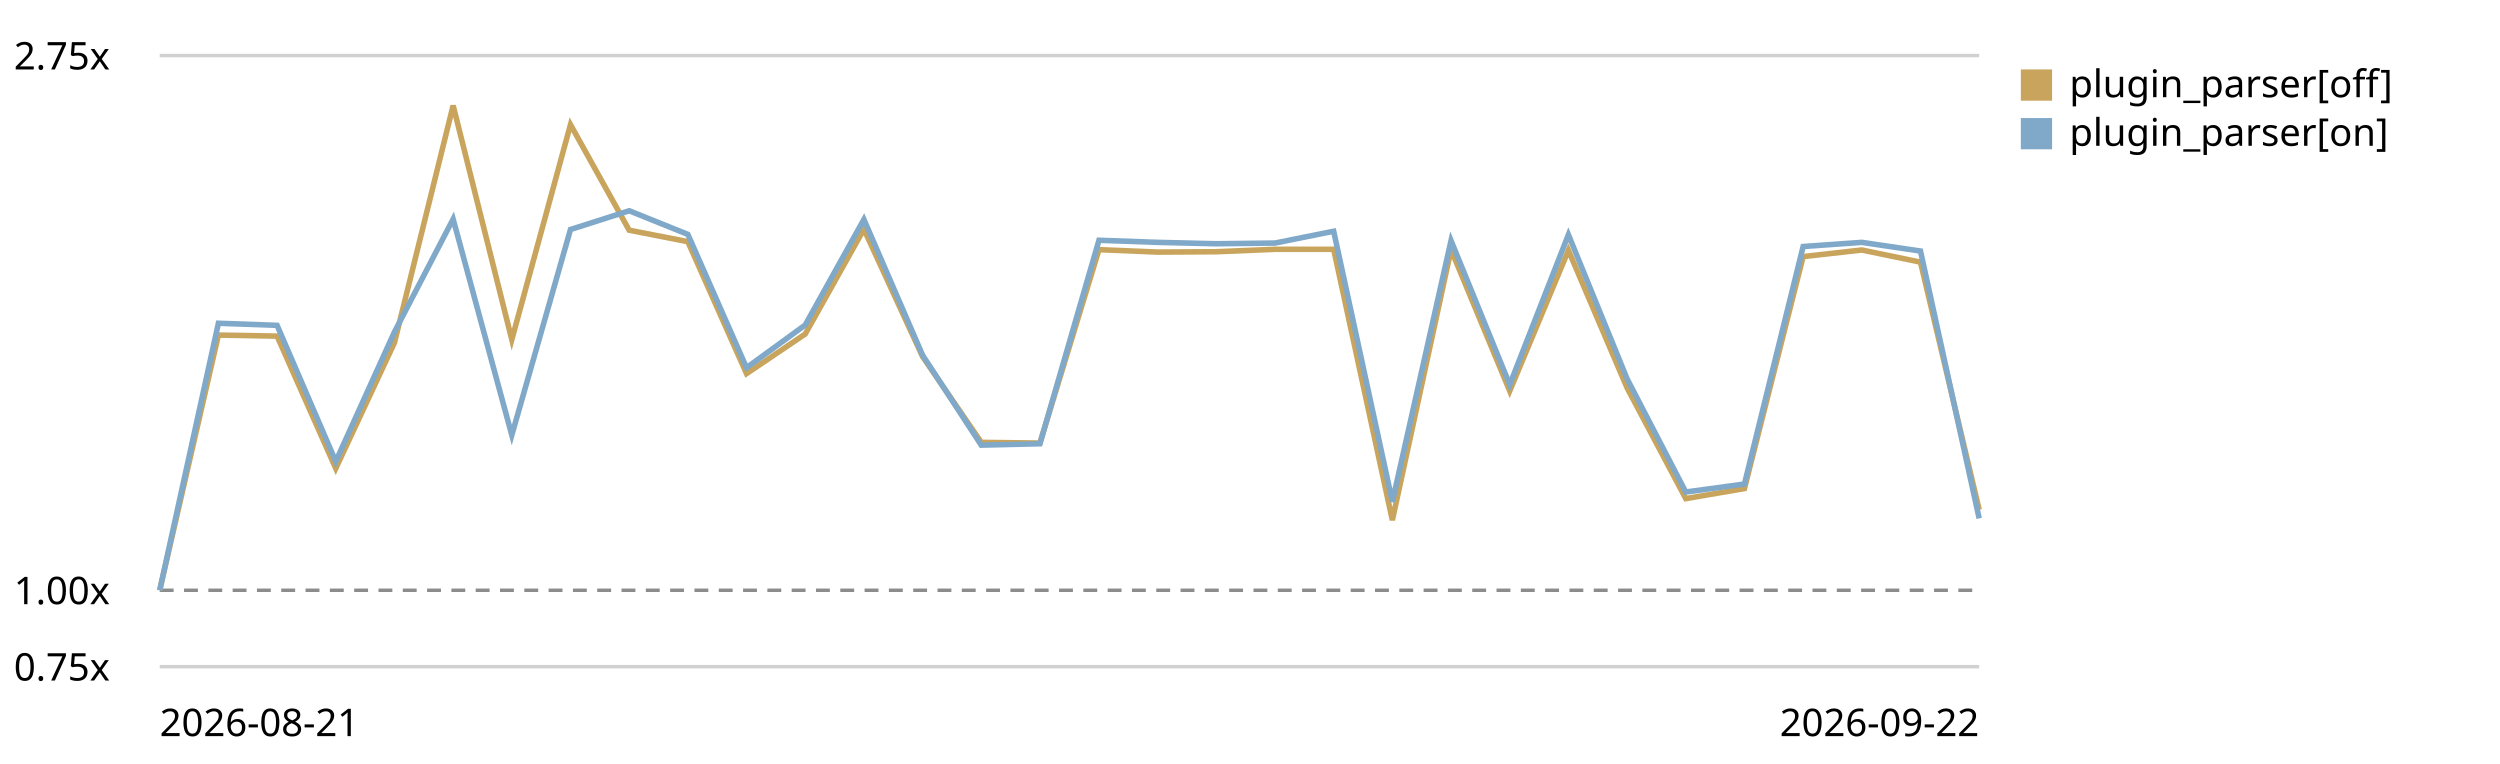
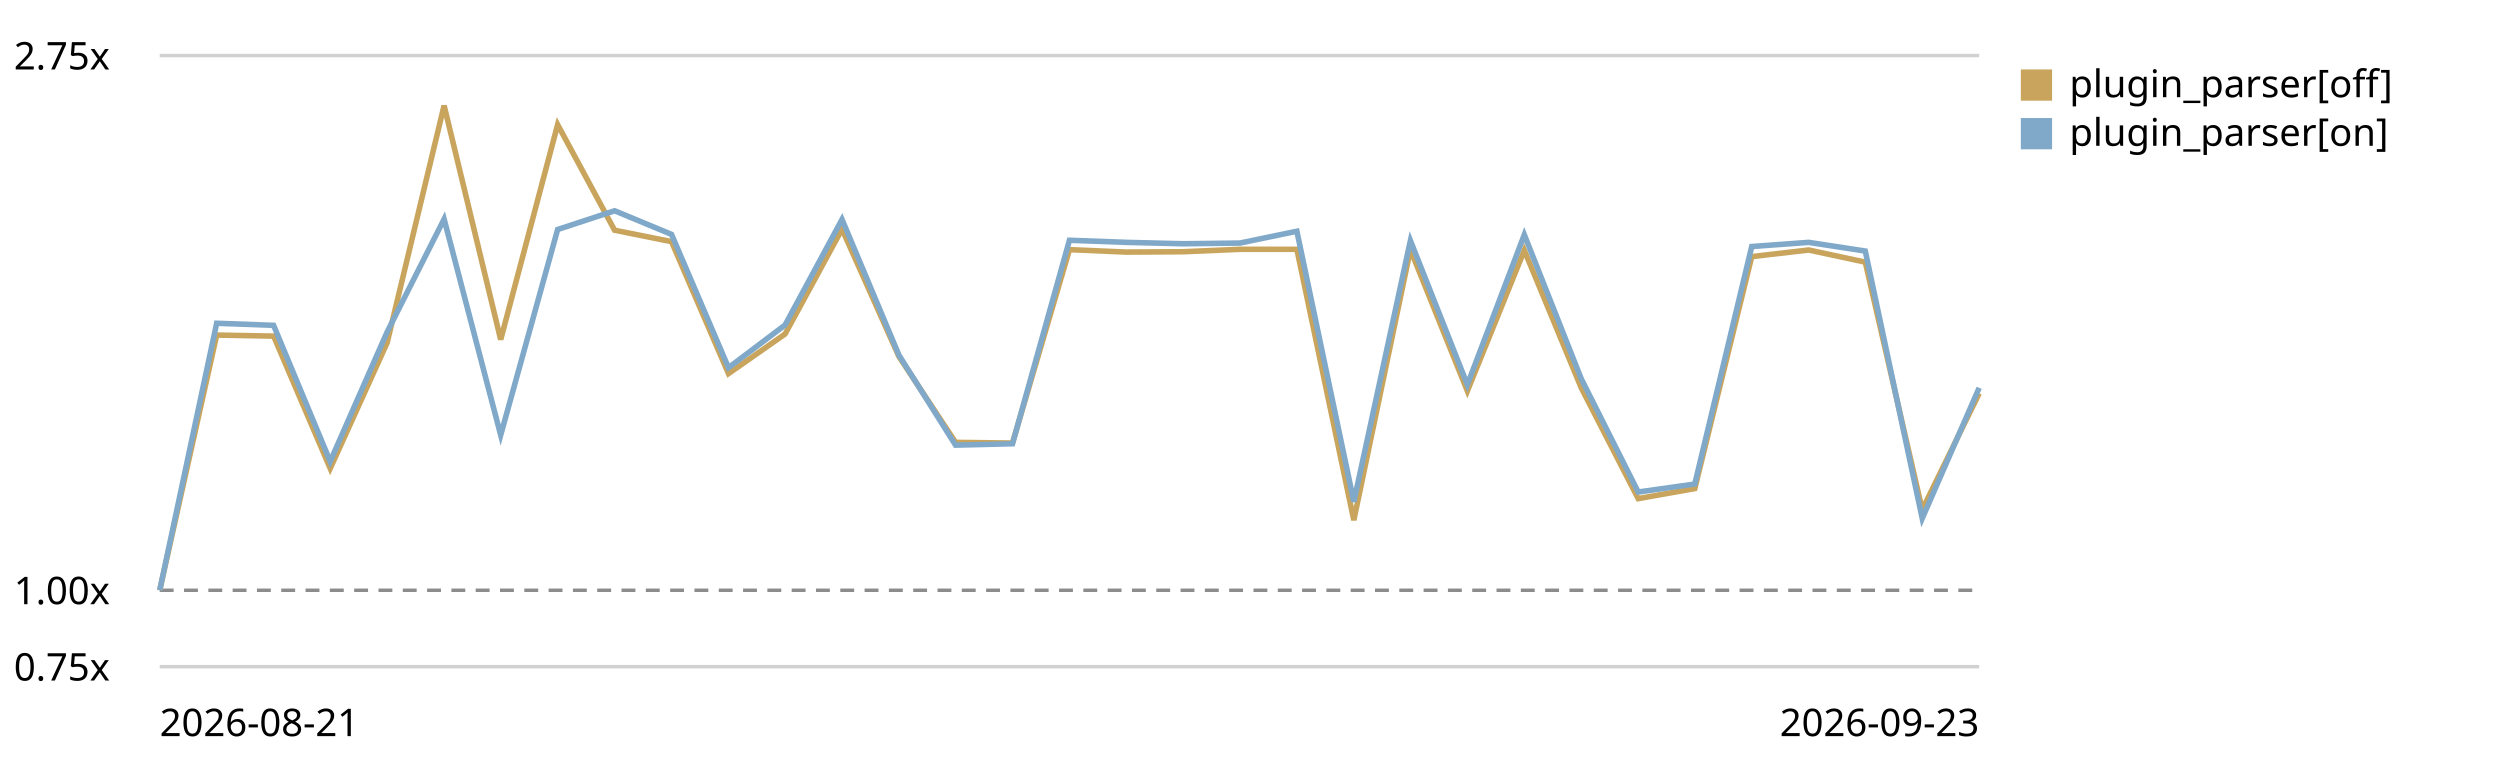
<svg xmlns="http://www.w3.org/2000/svg" viewBox="0 0 720 220" role="img" aria-label="Plugin parser in the chain trend, relative to the first recorded run">
  <style>text{font:11px system-ui,sans-serif;fill:currentColor}.grid{stroke:currentColor;stroke-opacity:.18}.base{stroke:currentColor;stroke-opacity:.45;stroke-dasharray:4 3}</style>
  <line class="grid" x1="46" y1="192.0" x2="570" y2="192.0" />
  <text x="4" y="196.0">0.75x</text>
  <line class="base" x1="46" y1="170.0" x2="570" y2="170.0" />
  <text x="4" y="174.0">1.00x</text>
  <line class="grid" x1="46" y1="16.0" x2="570" y2="16.0" />
  <text x="4" y="20.0">2.75x</text>
-   <path d="M46.0,170.0 L62.9,96.5 L79.8,96.8 L96.7,134.9 L113.6,98.7 L130.5,30.4 L147.4,97.8 L164.3,35.9 L181.2,66.3 L198.1,69.6 L215.0,107.6 L231.9,96.2 L248.8,66.0 L265.7,102.7 L282.6,127.4 L299.5,127.6 L316.5,71.9 L333.4,72.6 L350.3,72.5 L367.2,71.8 L384.1,71.8 L401.0,149.8 L417.9,71.9 L434.8,112.6 L451.7,72.1 L468.6,111.7 L485.5,143.6 L502.4,140.7 L519.3,73.9 L536.2,72.0 L553.1,75.5 L570.0,146.8" fill="none" stroke="#c8a45c" stroke-width="1.6" />
+   <path d="M46.0,170.0 L62.4,96.5 L78.8,96.8 L95.1,134.9 L111.5,98.7 L127.9,30.4 L144.2,97.8 L160.6,35.9 L177.0,66.3 L193.4,69.6 L209.8,107.6 L226.1,96.2 L242.5,66.0 L258.9,102.7 L275.2,127.4 L291.6,127.6 L308.0,71.9 L324.4,72.6 L340.8,72.5 L357.1,71.8 L373.5,71.8 L389.9,149.8 L406.2,71.9 L422.6,112.6 L439.0,72.1 L455.4,111.7 L471.8,143.6 L488.1,140.7 L504.5,73.9 L520.9,72.0 L537.2,75.5 L553.6,146.8 L570.0,113.3" fill="none" stroke="#c8a45c" stroke-width="1.6" />
  <rect x="582" y="20" width="9" height="9" fill="#c8a45c" />
  <text x="596" y="28">plugin_parser[off]</text>
-   <path d="M46.0,170.0 L62.9,93.1 L79.8,93.7 L96.7,132.9 L113.6,95.6 L130.5,63.1 L147.4,125.3 L164.3,66.1 L181.2,60.7 L198.1,67.5 L215.0,105.9 L231.9,93.6 L248.8,63.2 L265.7,102.3 L282.6,128.2 L299.5,127.8 L316.5,69.2 L333.4,69.8 L350.3,70.2 L367.2,70.0 L384.1,66.6 L401.0,144.5 L417.9,69.3 L434.8,110.8 L451.7,67.6 L468.6,109.1 L485.5,141.7 L502.4,139.4 L519.3,71.0 L536.2,69.8 L553.1,72.3 L570.0,149.3" fill="none" stroke="#7fa8c9" stroke-width="1.6" />
+   <path d="M46.0,170.0 L62.4,93.1 L78.8,93.7 L95.1,132.9 L111.5,95.6 L127.9,63.1 L144.2,125.3 L160.6,66.1 L177.0,60.7 L193.4,67.5 L209.8,105.9 L226.1,93.6 L242.5,63.2 L258.9,102.3 L275.2,128.2 L291.6,127.8 L308.0,69.2 L324.4,69.8 L340.8,70.2 L357.1,70.0 L373.5,66.6 L389.9,144.5 L406.2,69.3 L422.6,110.8 L439.0,67.6 L455.4,109.1 L471.8,141.7 L488.1,139.4 L504.5,71.0 L520.9,69.8 L537.2,72.3 L553.6,149.3 L570.0,111.7" fill="none" stroke="#7fa8c9" stroke-width="1.6" />
  <rect x="582" y="34" width="9" height="9" fill="#7fa8c9" />
  <text x="596" y="42">plugin_parser[on]</text>
  <text x="46" y="212">2026-08-21</text>
-   <text x="570" y="212" text-anchor="end">2026-09-22</text>
+   <text x="570" y="212" text-anchor="end">2026-09-23</text>
</svg>
